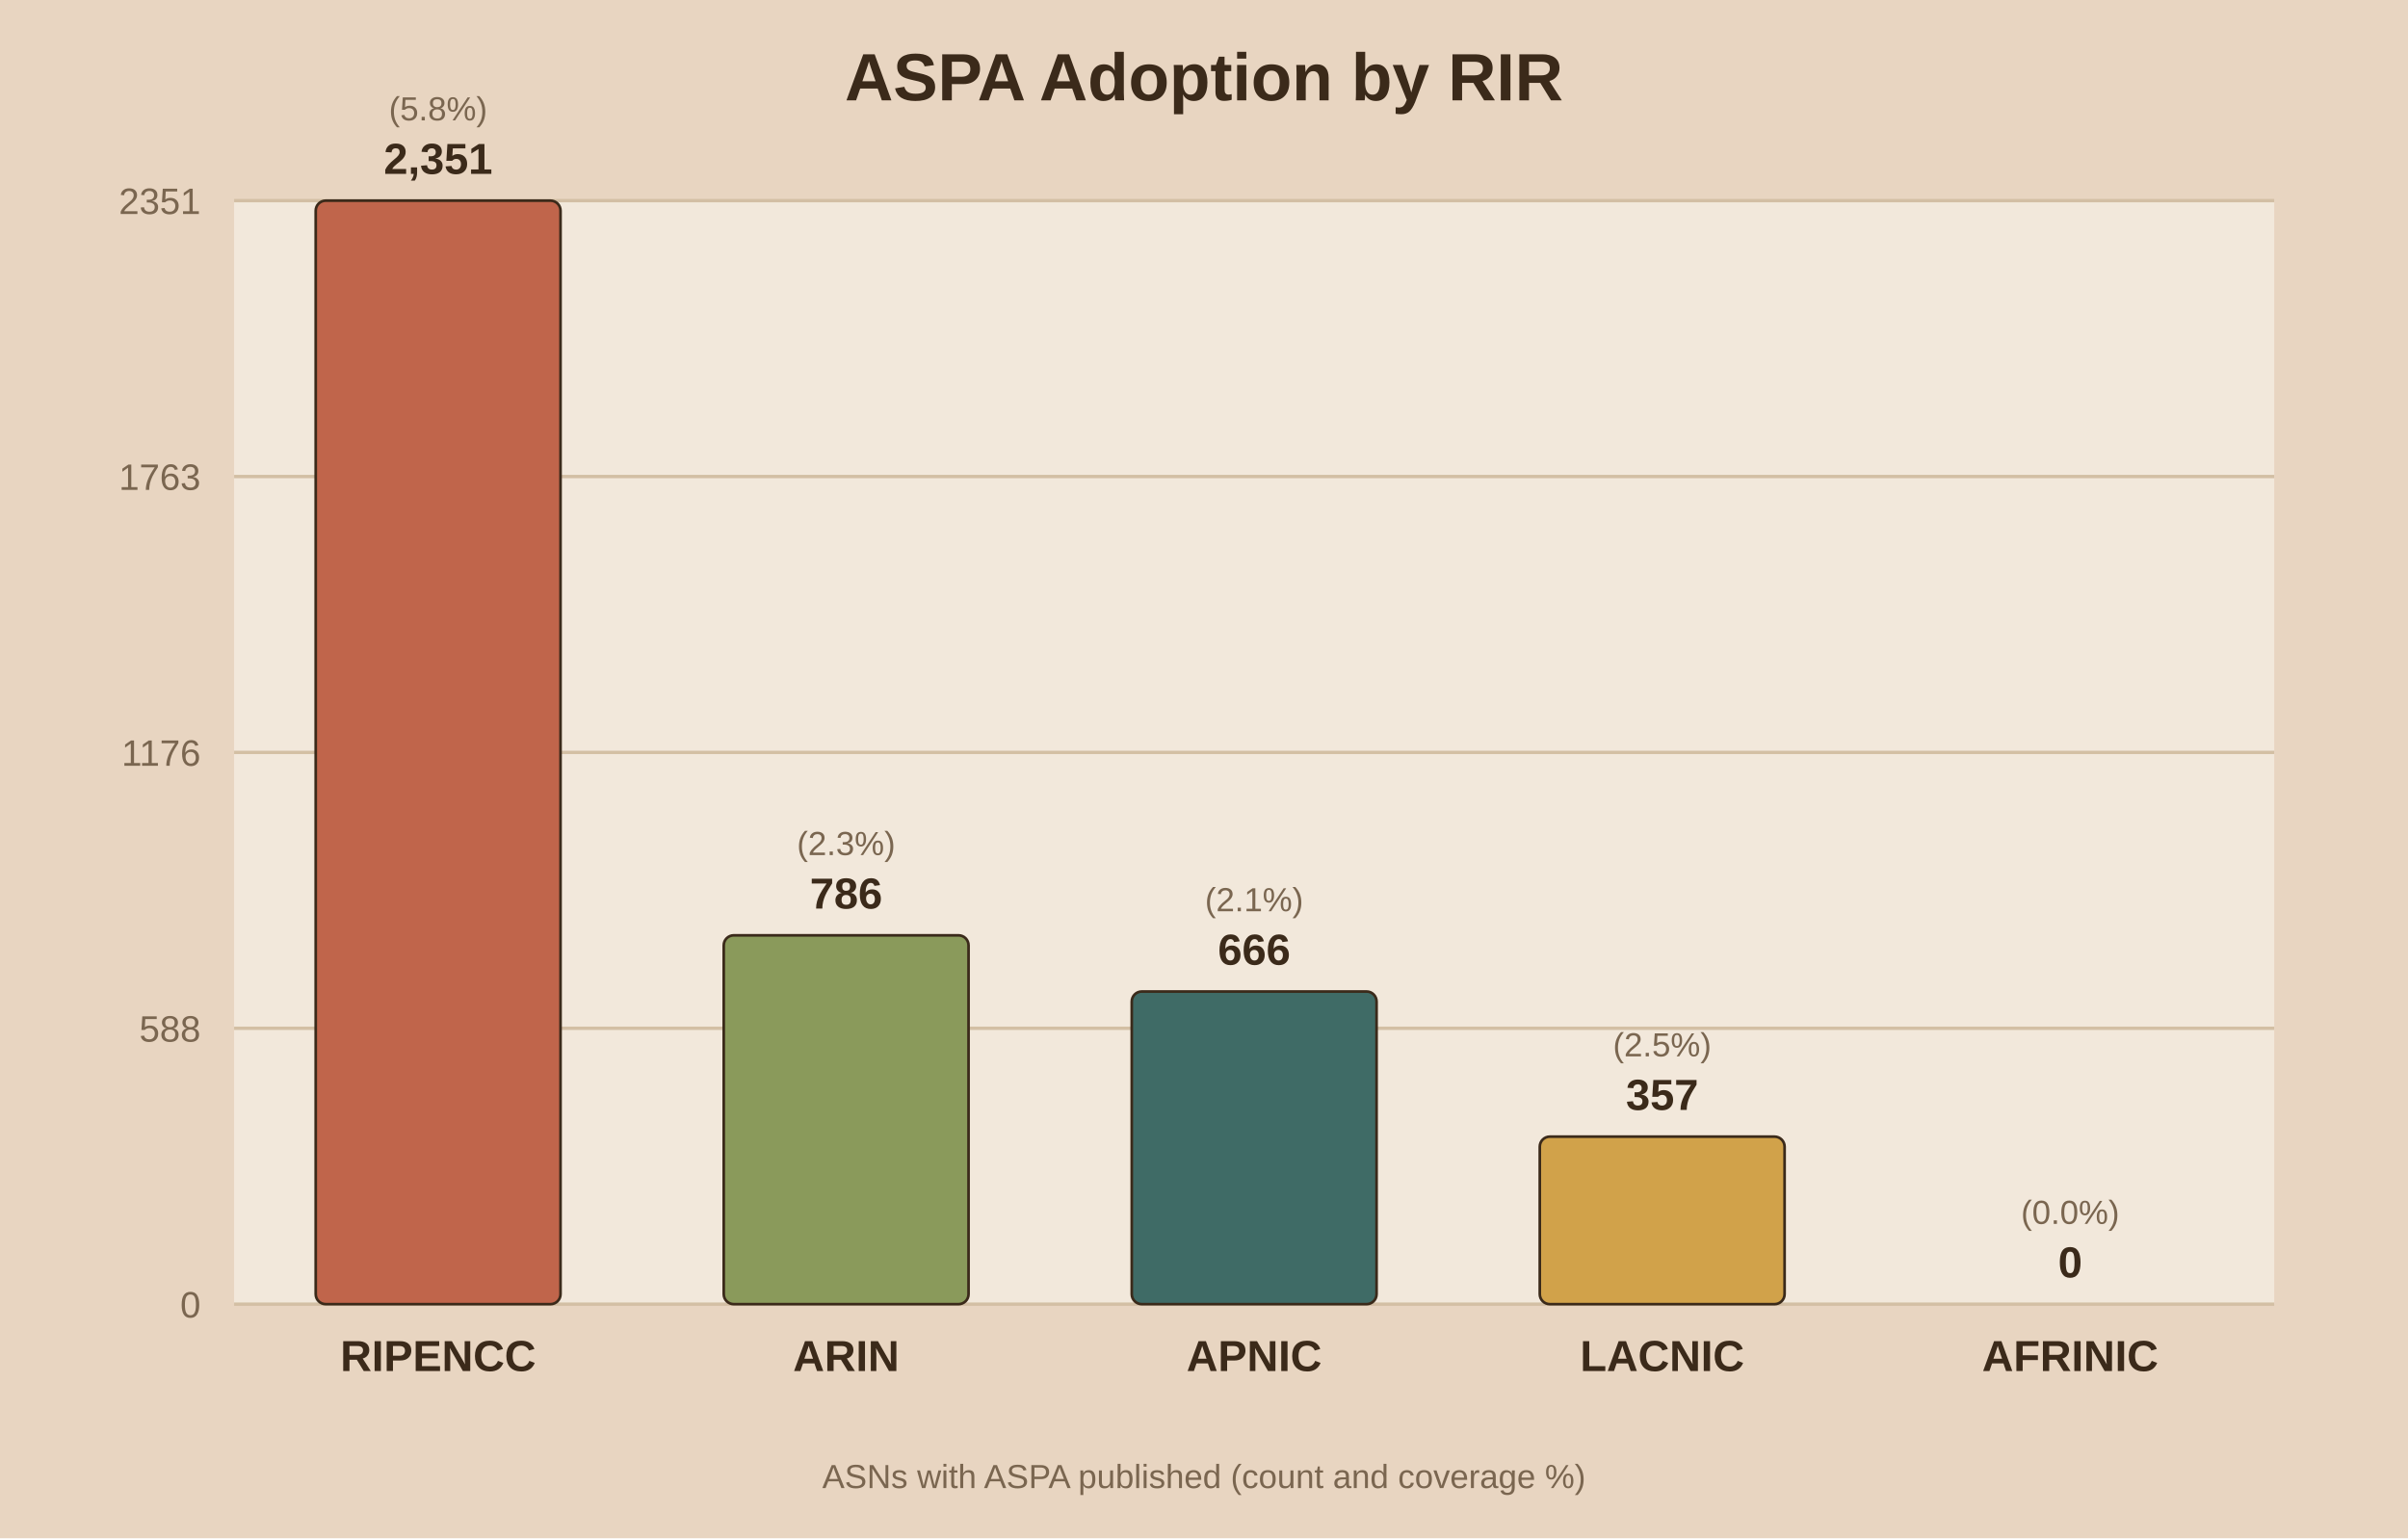
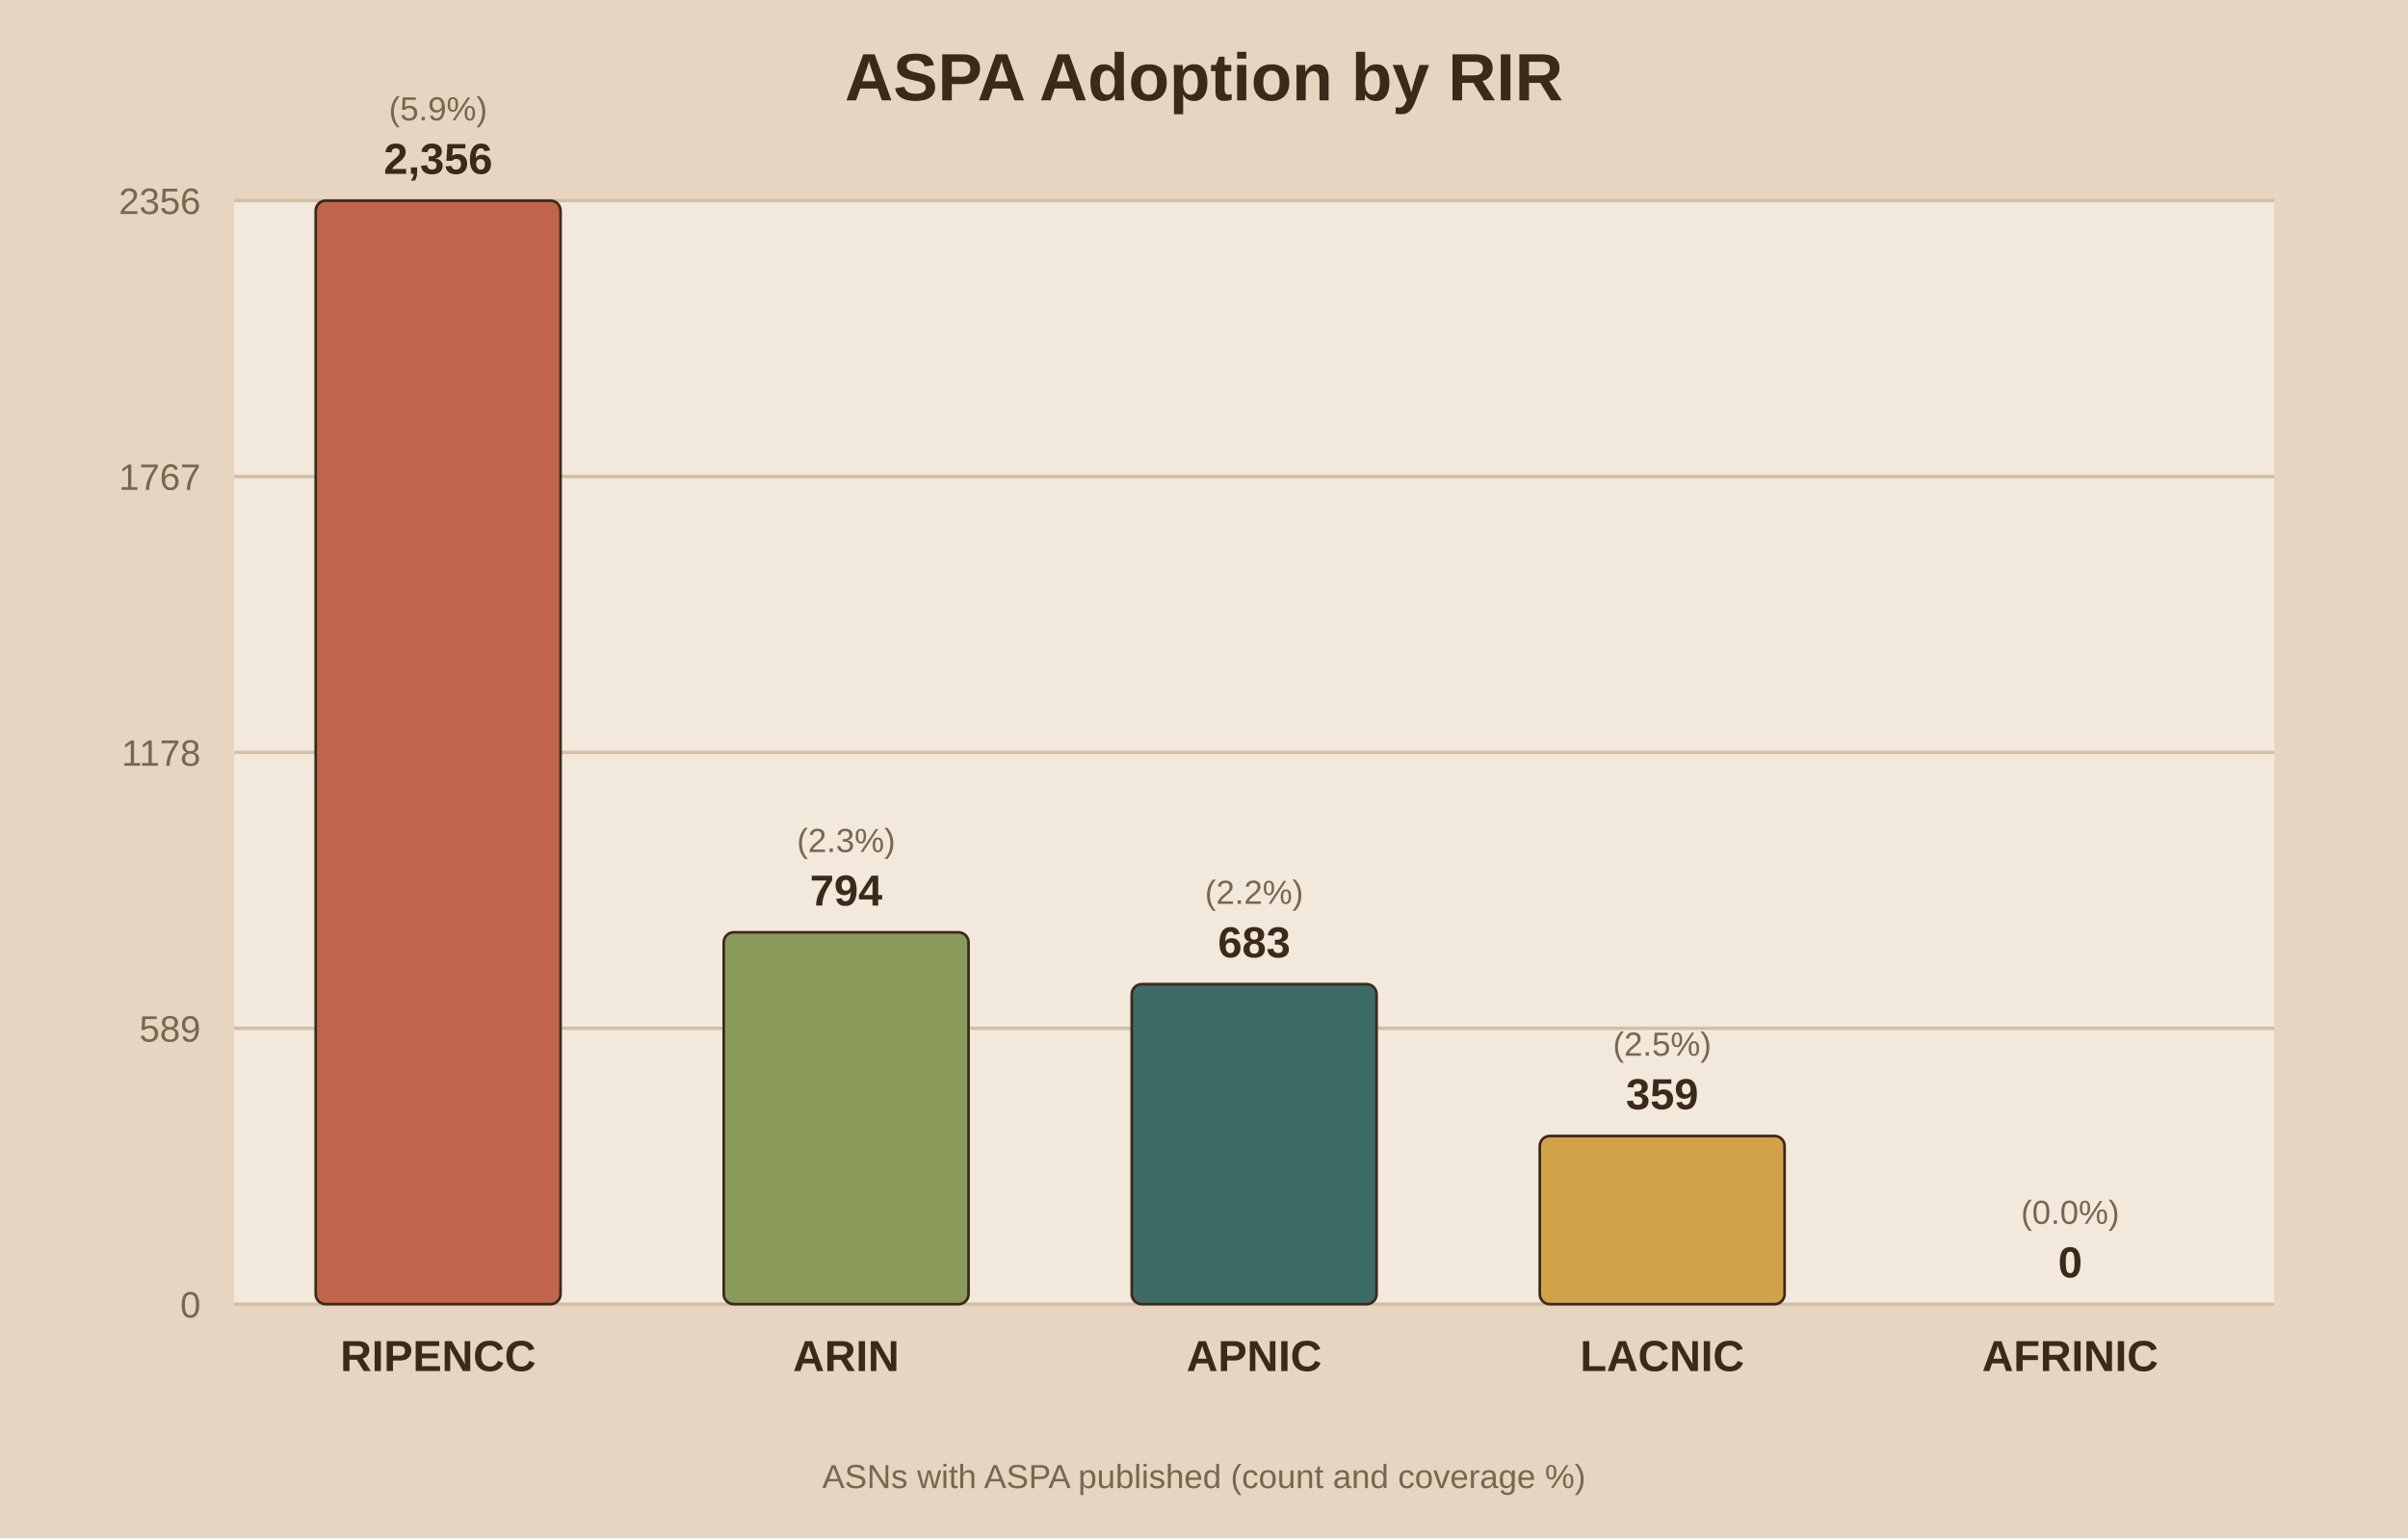
<svg xmlns="http://www.w3.org/2000/svg" viewBox="0 0 720 460">
  <rect width="720" height="460" fill="#e8d5c1" />
  <rect x="70" y="60" width="610" height="330" fill="#f2e8db" />
  <text x="360.0" y="30" text-anchor="middle" font-family="Arial" font-size="20" font-weight="bold" fill="#3b2a1a">ASPA Adoption by RIR</text>
  <line x1="70" y1="390.0" x2="680" y2="390.0" stroke="#d3bfa4" stroke-width="1" />
  <text x="60" y="394.0" text-anchor="end" font-family="Arial" font-size="11" fill="#7a6650">0</text>
  <line x1="70" y1="307.5" x2="680" y2="307.5" stroke="#d3bfa4" stroke-width="1" />
-   <text x="60" y="311.5" text-anchor="end" font-family="Arial" font-size="11" fill="#7a6650">588</text>
+   <text x="60" y="311.5" text-anchor="end" font-family="Arial" font-size="11" fill="#7a6650">589</text>
  <line x1="70" y1="225.0" x2="680" y2="225.0" stroke="#d3bfa4" stroke-width="1" />
-   <text x="60" y="229.0" text-anchor="end" font-family="Arial" font-size="11" fill="#7a6650">1176</text>
+   <text x="60" y="229.0" text-anchor="end" font-family="Arial" font-size="11" fill="#7a6650">1178</text>
  <line x1="70" y1="142.5" x2="680" y2="142.5" stroke="#d3bfa4" stroke-width="1" />
-   <text x="60" y="146.5" text-anchor="end" font-family="Arial" font-size="11" fill="#7a6650">1763</text>
+   <text x="60" y="146.5" text-anchor="end" font-family="Arial" font-size="11" fill="#7a6650">1767</text>
  <line x1="70" y1="60.0" x2="680" y2="60.0" stroke="#d3bfa4" stroke-width="1" />
-   <text x="60" y="64.0" text-anchor="end" font-family="Arial" font-size="11" fill="#7a6650">2351</text>
+   <text x="60" y="64.0" text-anchor="end" font-family="Arial" font-size="11" fill="#7a6650">2356</text>
  <rect x="94.4" y="60.0" width="73.2" height="330.0" fill="#c0654b" stroke="#3b2a1a" stroke-width="0.8" rx="3" />
-   <text x="131.0" y="52.0" text-anchor="middle" font-family="Arial" font-size="13" font-weight="bold" fill="#3b2a1a">2,351</text>
-   <text x="131.0" y="36.0" text-anchor="middle" font-family="Arial" font-size="10" fill="#7a6650">(5.8%)</text>
+   <text x="131.0" y="52.0" text-anchor="middle" font-family="Arial" font-size="13" font-weight="bold" fill="#3b2a1a">2,356</text>
+   <text x="131.0" y="36.0" text-anchor="middle" font-family="Arial" font-size="10" fill="#7a6650">(5.9%)</text>
  <text x="131.0" y="410.0" text-anchor="middle" font-family="Arial" font-size="13" font-weight="bold" fill="#3b2a1a">RIPENCC</text>
-   <rect x="216.4" y="279.7" width="73.2" height="110.3" fill="#8a9a5b" stroke="#3b2a1a" stroke-width="0.8" rx="3" />
-   <text x="253.0" y="271.7" text-anchor="middle" font-family="Arial" font-size="13" font-weight="bold" fill="#3b2a1a">786</text>
-   <text x="253.0" y="255.7" text-anchor="middle" font-family="Arial" font-size="10" fill="#7a6650">(2.3%)</text>
+   <rect x="216.4" y="278.8" width="73.2" height="111.2" fill="#8a9a5b" stroke="#3b2a1a" stroke-width="0.8" rx="3" />
+   <text x="253.0" y="270.8" text-anchor="middle" font-family="Arial" font-size="13" font-weight="bold" fill="#3b2a1a">794</text>
+   <text x="253.0" y="254.8" text-anchor="middle" font-family="Arial" font-size="10" fill="#7a6650">(2.3%)</text>
  <text x="253.0" y="410.0" text-anchor="middle" font-family="Arial" font-size="13" font-weight="bold" fill="#3b2a1a">ARIN</text>
-   <rect x="338.4" y="296.5" width="73.2" height="93.5" fill="#3f6b66" stroke="#3b2a1a" stroke-width="0.8" rx="3" />
-   <text x="375.0" y="288.5" text-anchor="middle" font-family="Arial" font-size="13" font-weight="bold" fill="#3b2a1a">666</text>
-   <text x="375.0" y="272.5" text-anchor="middle" font-family="Arial" font-size="10" fill="#7a6650">(2.1%)</text>
+   <rect x="338.4" y="294.3" width="73.2" height="95.7" fill="#3f6b66" stroke="#3b2a1a" stroke-width="0.8" rx="3" />
+   <text x="375.0" y="286.3" text-anchor="middle" font-family="Arial" font-size="13" font-weight="bold" fill="#3b2a1a">683</text>
+   <text x="375.0" y="270.3" text-anchor="middle" font-family="Arial" font-size="10" fill="#7a6650">(2.2%)</text>
  <text x="375.0" y="410.0" text-anchor="middle" font-family="Arial" font-size="13" font-weight="bold" fill="#3b2a1a">APNIC</text>
-   <rect x="460.4" y="339.9" width="73.2" height="50.1" fill="#d1a24a" stroke="#3b2a1a" stroke-width="0.8" rx="3" />
-   <text x="497.0" y="331.9" text-anchor="middle" font-family="Arial" font-size="13" font-weight="bold" fill="#3b2a1a">357</text>
-   <text x="497.0" y="315.9" text-anchor="middle" font-family="Arial" font-size="10" fill="#7a6650">(2.5%)</text>
+   <rect x="460.4" y="339.7" width="73.2" height="50.3" fill="#d1a24a" stroke="#3b2a1a" stroke-width="0.8" rx="3" />
+   <text x="497.0" y="331.7" text-anchor="middle" font-family="Arial" font-size="13" font-weight="bold" fill="#3b2a1a">359</text>
+   <text x="497.0" y="315.7" text-anchor="middle" font-family="Arial" font-size="10" fill="#7a6650">(2.5%)</text>
  <text x="497.0" y="410.0" text-anchor="middle" font-family="Arial" font-size="13" font-weight="bold" fill="#3b2a1a">LACNIC</text>
  <rect x="582.4" y="390.0" width="73.2" height="0.0" fill="#7d5a6a" stroke="#3b2a1a" stroke-width="0.8" rx="3" />
  <text x="619.0" y="382.0" text-anchor="middle" font-family="Arial" font-size="13" font-weight="bold" fill="#3b2a1a">0</text>
  <text x="619.0" y="366.0" text-anchor="middle" font-family="Arial" font-size="10" fill="#7a6650">(0.0%)</text>
  <text x="619.0" y="410.0" text-anchor="middle" font-family="Arial" font-size="13" font-weight="bold" fill="#3b2a1a">AFRINIC</text>
  <text x="360.0" y="445" text-anchor="middle" font-family="Arial" font-size="10" fill="#7a6650">ASNs with ASPA published (count and coverage %)</text>
</svg>
